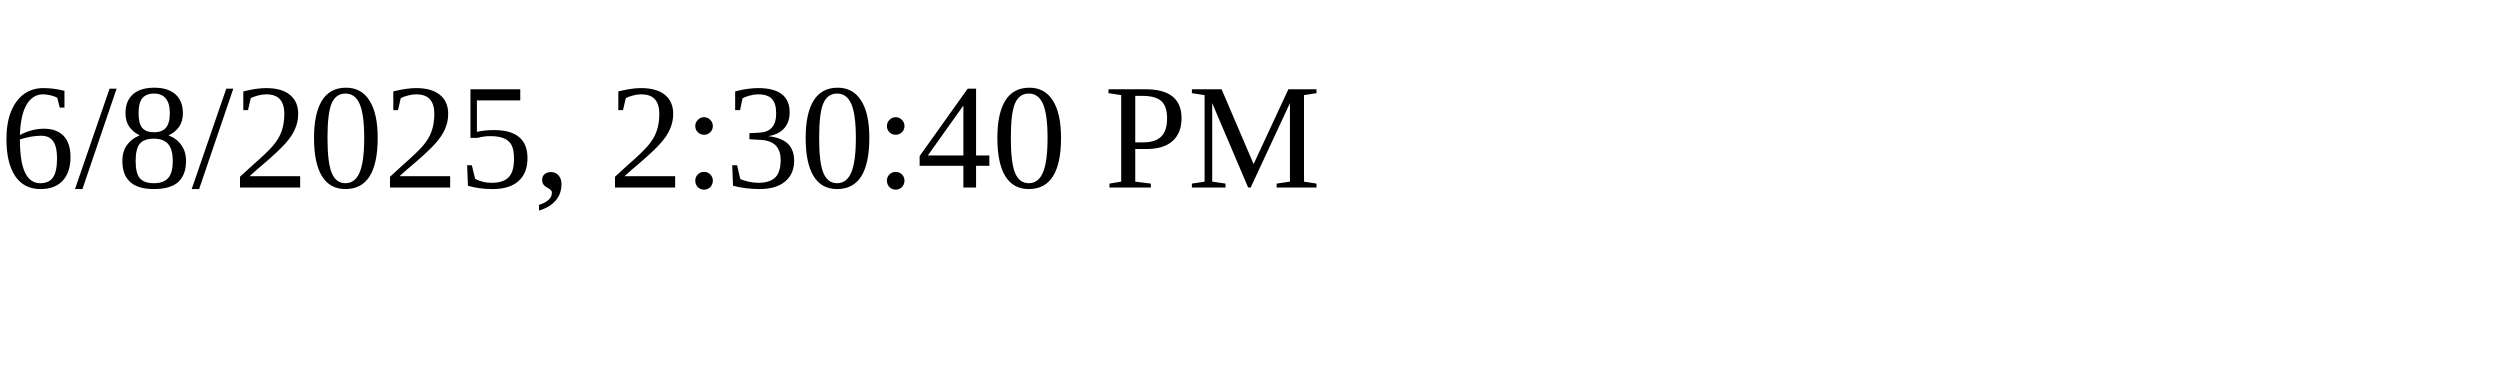
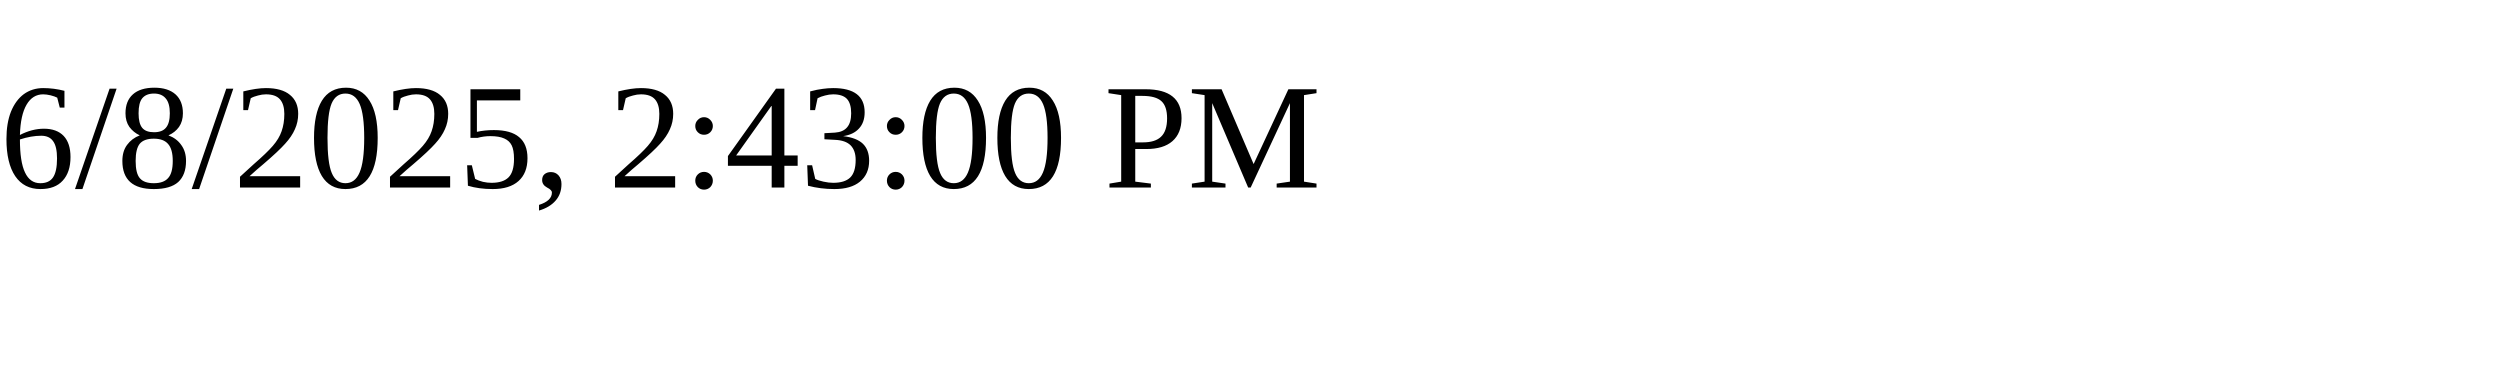
<svg xmlns="http://www.w3.org/2000/svg" height="30" width="200">
-   <text x="0" y="15">6/8/2025, 2:30:40 PM</text>
+   <text x="0" y="15">6/8/2025, 2:43:00 PM</text>
</svg>
